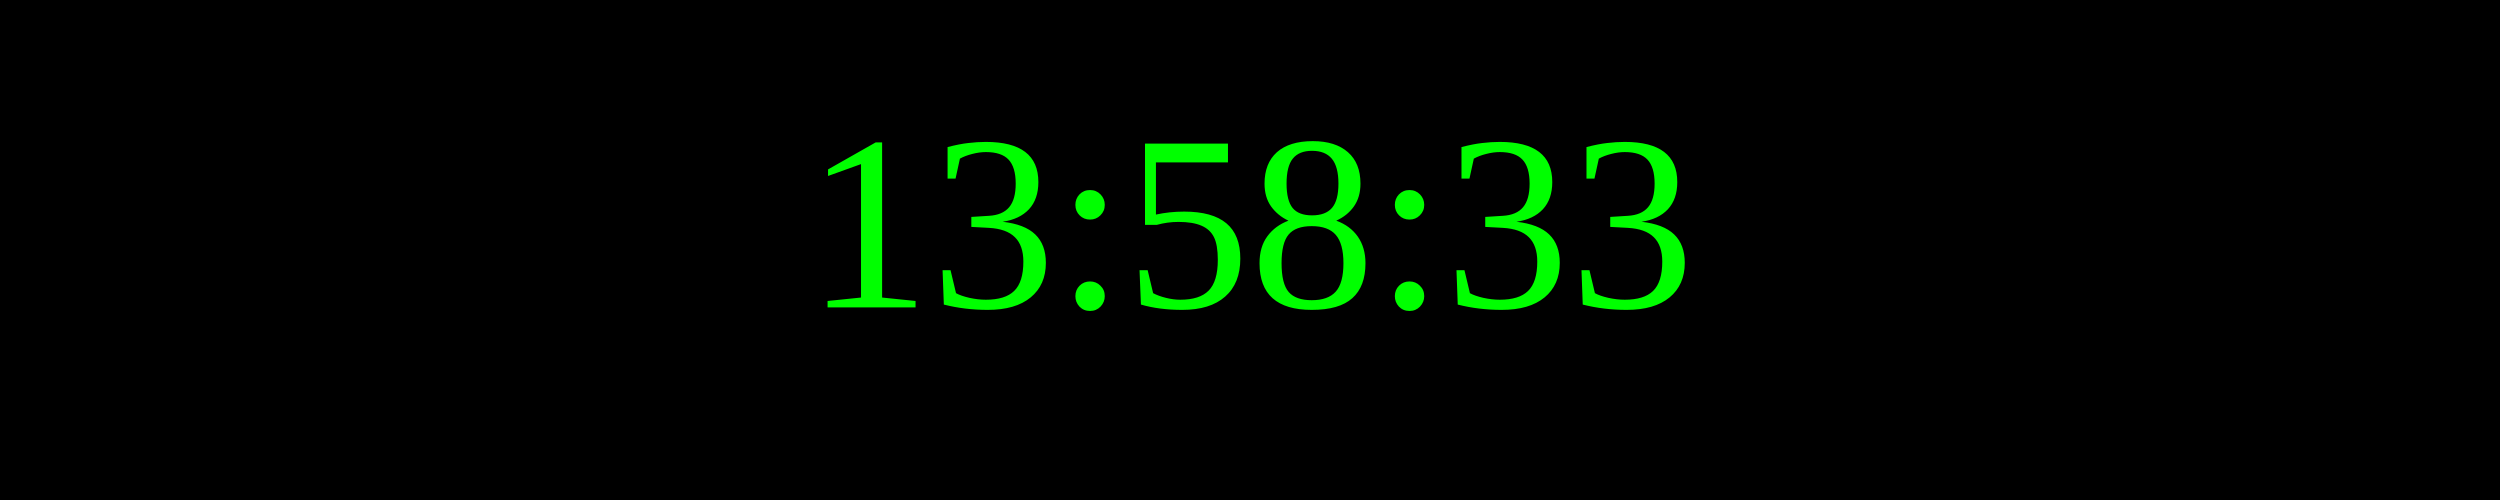
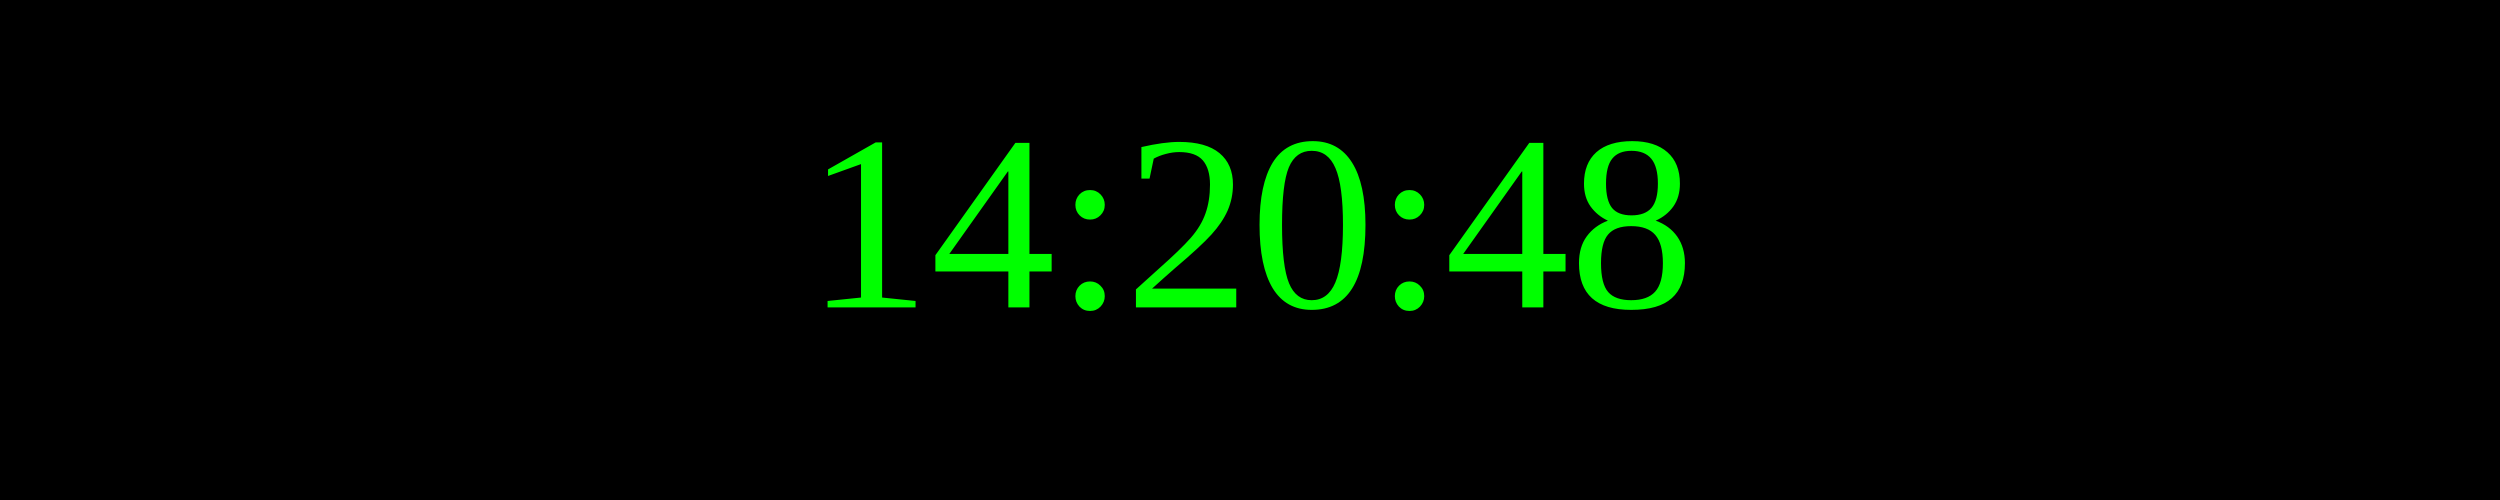
<svg xmlns="http://www.w3.org/2000/svg" width="250" height="50">
  <rect width="100%" height="100%" fill="black" />
  <text x="50%" y="50%" font-size="25" fill="lime" text-anchor="middle" dominant-baseline="middle">
- 13:58:33
+ 14:20:48
</text>
</svg>
